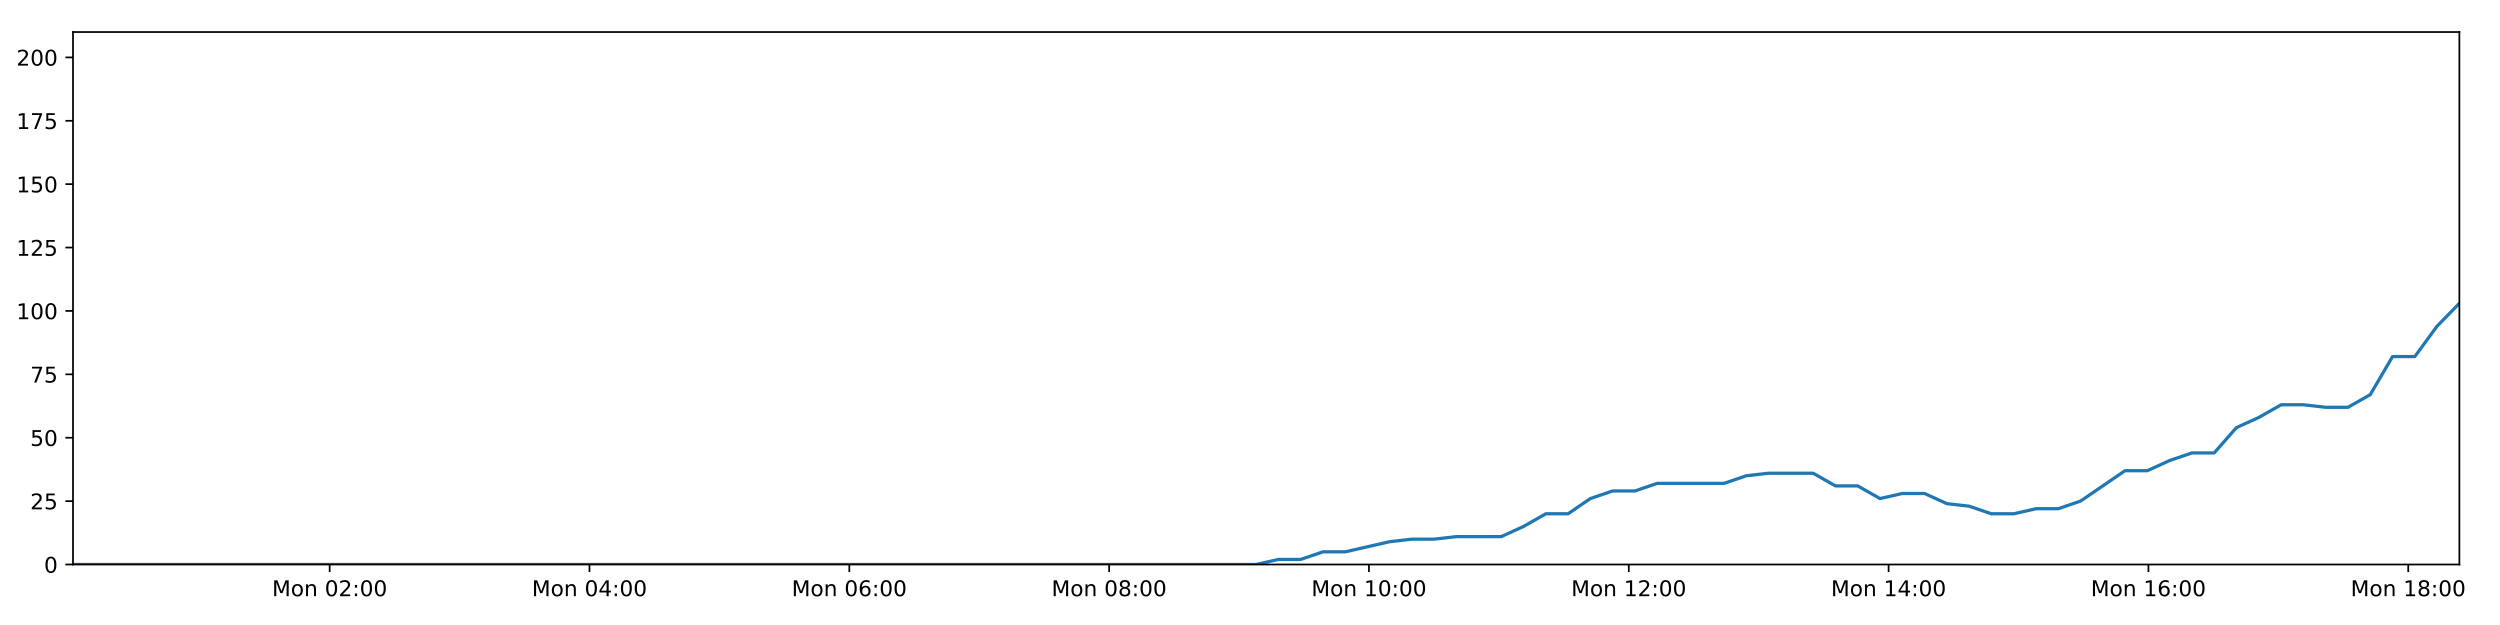
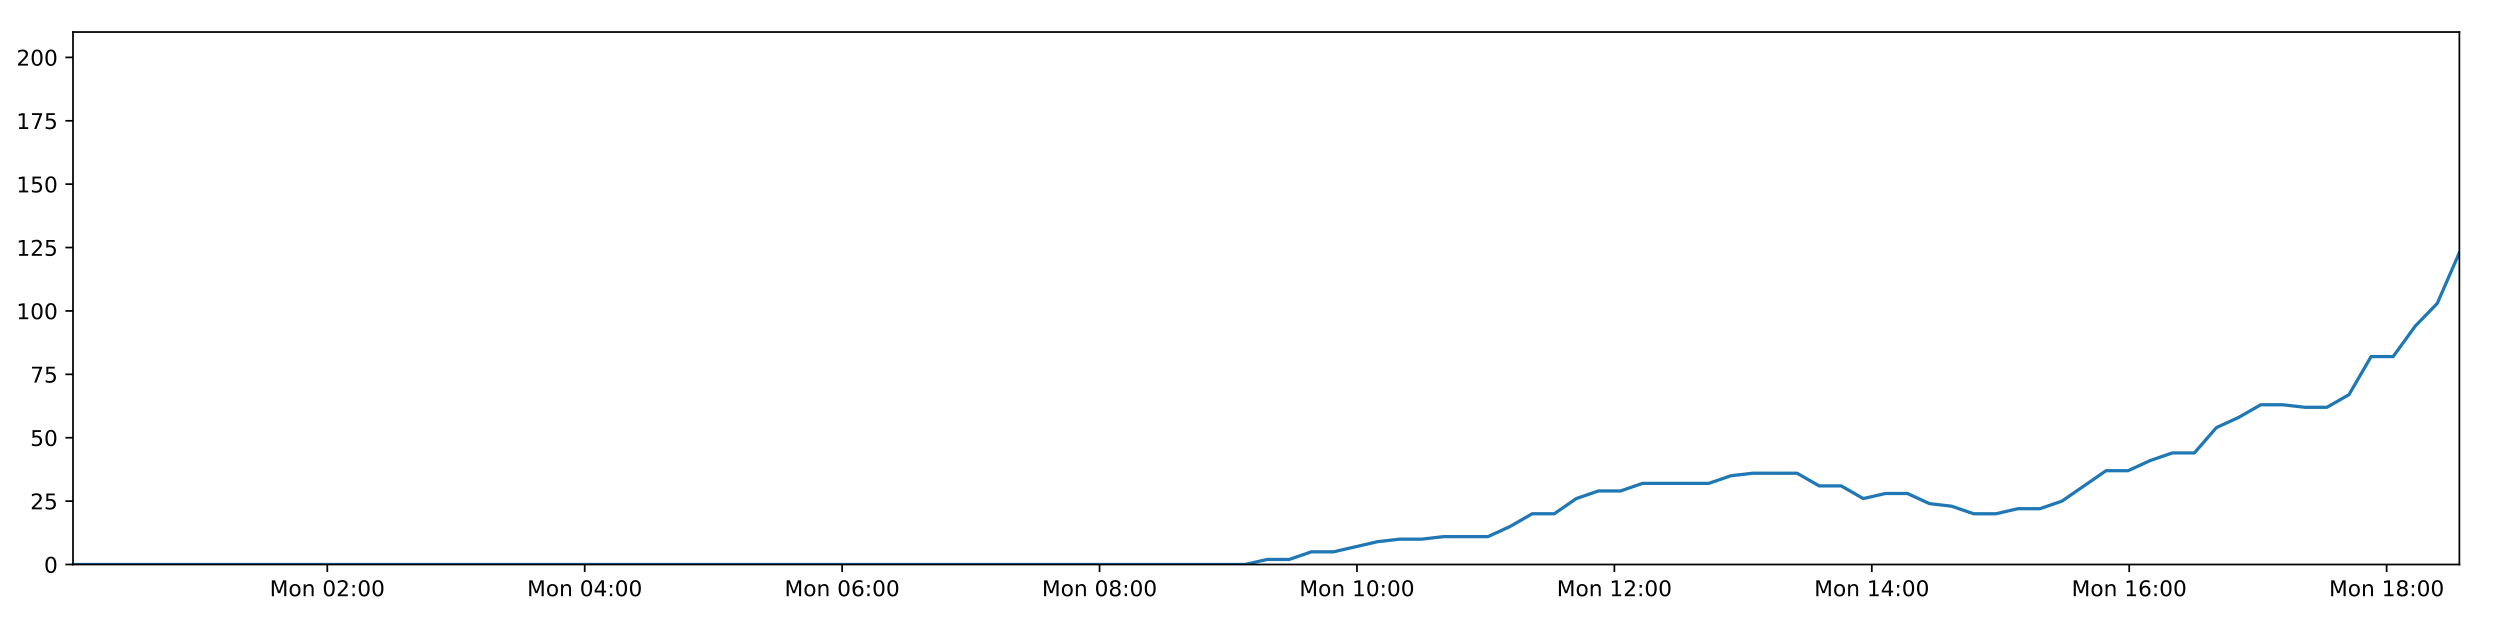
<svg xmlns="http://www.w3.org/2000/svg" xmlns:xlink="http://www.w3.org/1999/xlink" height="288pt" version="1.1" viewBox="0 0 1152 288" width="1152pt">
  <defs>
    <style type="text/css">
*{stroke-linecap:butt;stroke-linejoin:round;}
  </style>
  </defs>
  <g id="figure_1">
    <g id="patch_1">
      <path d="M 0 288  L 1152 288  L 1152 0  L 0 0  z " style="fill:#ffffff;" />
    </g>
    <g id="axes_1">
      <g id="patch_2">
        <path d="M 33.64 260.12  L 1133.28 260.12  L 1133.28 14.76  L 33.64 14.76  z " style="fill:#ffffff;" />
      </g>
      <g id="matplotlib.axis_1">
        <g id="xtick_1">
          <g id="line2d_1">
            <defs>
-               <path d="M 0 0  L 0 3.5  " id="m979982ef1f" style="stroke:#000000;stroke-width:0.8;" />
-             </defs>
-             <g>
-               <use style="stroke:#000000;stroke-width:0.8;" x="151.91" xlink:href="#m979982ef1f" y="260.12" />
+               <path d="M 0 0  L 0 3.5  " id="m2a0d2d1162" style="stroke:#000000;stroke-width:0.8;" />
+             </defs>
+             <g>
+               <use style="stroke:#000000;stroke-width:0.8;" x="150.815" xlink:href="#m2a0d2d1162" y="260.12" />
            </g>
          </g>
          <g id="text_1">
            <defs>
              <path d="M 9.812 72.906  L 24.516 72.906  L 43.109 23.297  L 61.812 72.906  L 76.516 72.906  L 76.516 0  L 66.891 0  L 66.891 64.016  L 48.094 14.016  L 38.188 14.016  L 19.391 64.016  L 19.391 0  L 9.812 0  z " id="DejaVuSans-77" />
              <path d="M 30.609 48.391  Q 23.391 48.391 19.188 42.75  Q 14.984 37.109 14.984 27.297  Q 14.984 17.484 19.156 11.844  Q 23.344 6.203 30.609 6.203  Q 37.797 6.203 41.984 11.859  Q 46.188 17.531 46.188 27.297  Q 46.188 37.016 41.984 42.703  Q 37.797 48.391 30.609 48.391  z M 30.609 56  Q 42.328 56 49.016 48.375  Q 55.719 40.766 55.719 27.297  Q 55.719 13.875 49.016 6.219  Q 42.328 -1.422 30.609 -1.422  Q 18.844 -1.422 12.172 6.219  Q 5.516 13.875 5.516 27.297  Q 5.516 40.766 12.172 48.375  Q 18.844 56 30.609 56  z " id="DejaVuSans-111" />
              <path d="M 54.891 33.016  L 54.891 0  L 45.906 0  L 45.906 32.719  Q 45.906 40.484 42.875 44.328  Q 39.844 48.188 33.797 48.188  Q 26.516 48.188 22.312 43.547  Q 18.109 38.922 18.109 30.906  L 18.109 0  L 9.078 0  L 9.078 54.688  L 18.109 54.688  L 18.109 46.188  Q 21.344 51.125 25.703 53.562  Q 30.078 56 35.797 56  Q 45.219 56 50.047 50.172  Q 54.891 44.344 54.891 33.016  z " id="DejaVuSans-110" />
              <path id="DejaVuSans-32" />
              <path d="M 31.781 66.406  Q 24.172 66.406 20.328 58.906  Q 16.5 51.422 16.5 36.375  Q 16.5 21.391 20.328 13.891  Q 24.172 6.391 31.781 6.391  Q 39.453 6.391 43.281 13.891  Q 47.125 21.391 47.125 36.375  Q 47.125 51.422 43.281 58.906  Q 39.453 66.406 31.781 66.406  z M 31.781 74.219  Q 44.047 74.219 50.516 64.516  Q 56.984 54.828 56.984 36.375  Q 56.984 17.969 50.516 8.266  Q 44.047 -1.422 31.781 -1.422  Q 19.531 -1.422 13.062 8.266  Q 6.594 17.969 6.594 36.375  Q 6.594 54.828 13.062 64.516  Q 19.531 74.219 31.781 74.219  z " id="DejaVuSans-48" />
              <path d="M 19.188 8.297  L 53.609 8.297  L 53.609 0  L 7.328 0  L 7.328 8.297  Q 12.938 14.109 22.625 23.891  Q 32.328 33.688 34.812 36.531  Q 39.547 41.844 41.422 45.531  Q 43.312 49.219 43.312 52.781  Q 43.312 58.594 39.234 62.25  Q 35.156 65.922 28.609 65.922  Q 23.969 65.922 18.812 64.312  Q 13.672 62.703 7.812 59.422  L 7.812 69.391  Q 13.766 71.781 18.938 73  Q 24.125 74.219 28.422 74.219  Q 39.75 74.219 46.484 68.547  Q 53.219 62.891 53.219 53.422  Q 53.219 48.922 51.531 44.891  Q 49.859 40.875 45.406 35.406  Q 44.188 33.984 37.641 27.219  Q 31.109 20.453 19.188 8.297  z " id="DejaVuSans-50" />
              <path d="M 11.719 12.406  L 22.016 12.406  L 22.016 0  L 11.719 0  z M 11.719 51.703  L 22.016 51.703  L 22.016 39.312  L 11.719 39.312  z " id="DejaVuSans-58" />
            </defs>
-             <g transform="translate(125.3691 274.7184)scale(0.1 -0.1)">
+             <g transform="translate(124.2746 274.7184)scale(0.1 -0.1)">
              <use xlink:href="#DejaVuSans-77" />
              <use x="86.279" xlink:href="#DejaVuSans-111" />
              <use x="147.461" xlink:href="#DejaVuSans-110" />
              <use x="210.84" xlink:href="#DejaVuSans-32" />
              <use x="242.627" xlink:href="#DejaVuSans-48" />
              <use x="306.25" xlink:href="#DejaVuSans-50" />
              <use x="369.873" xlink:href="#DejaVuSans-58" />
              <use x="403.564" xlink:href="#DejaVuSans-48" />
              <use x="467.188" xlink:href="#DejaVuSans-48" />
            </g>
          </g>
        </g>
        <g id="xtick_2">
          <g id="line2d_2">
            <g>
-               <use style="stroke:#000000;stroke-width:0.8;" x="271.636" xlink:href="#m979982ef1f" y="260.12" />
+               <use style="stroke:#000000;stroke-width:0.8;" x="269.433" xlink:href="#m2a0d2d1162" y="260.12" />
            </g>
          </g>
          <g id="text_2">
            <defs>
              <path d="M 37.797 64.312  L 12.891 25.391  L 37.797 25.391  z M 35.203 72.906  L 47.609 72.906  L 47.609 25.391  L 58.016 25.391  L 58.016 17.188  L 47.609 17.188  L 47.609 0  L 37.797 0  L 37.797 17.188  L 4.891 17.188  L 4.891 26.703  z " id="DejaVuSans-52" />
            </defs>
-             <g transform="translate(245.0951 274.7184)scale(0.1 -0.1)">
+             <g transform="translate(242.8927 274.7184)scale(0.1 -0.1)">
              <use xlink:href="#DejaVuSans-77" />
              <use x="86.279" xlink:href="#DejaVuSans-111" />
              <use x="147.461" xlink:href="#DejaVuSans-110" />
              <use x="210.84" xlink:href="#DejaVuSans-32" />
              <use x="242.627" xlink:href="#DejaVuSans-48" />
              <use x="306.25" xlink:href="#DejaVuSans-52" />
              <use x="369.873" xlink:href="#DejaVuSans-58" />
              <use x="403.564" xlink:href="#DejaVuSans-48" />
              <use x="467.188" xlink:href="#DejaVuSans-48" />
            </g>
          </g>
        </g>
        <g id="xtick_3">
          <g id="line2d_3">
            <g>
-               <use style="stroke:#000000;stroke-width:0.8;" x="391.362" xlink:href="#m979982ef1f" y="260.12" />
+               <use style="stroke:#000000;stroke-width:0.8;" x="388.051" xlink:href="#m2a0d2d1162" y="260.12" />
            </g>
          </g>
          <g id="text_3">
            <defs>
              <path d="M 33.016 40.375  Q 26.375 40.375 22.484 35.828  Q 18.609 31.297 18.609 23.391  Q 18.609 15.531 22.484 10.953  Q 26.375 6.391 33.016 6.391  Q 39.656 6.391 43.531 10.953  Q 47.406 15.531 47.406 23.391  Q 47.406 31.297 43.531 35.828  Q 39.656 40.375 33.016 40.375  z M 52.594 71.297  L 52.594 62.312  Q 48.875 64.062 45.094 64.984  Q 41.312 65.922 37.594 65.922  Q 27.828 65.922 22.672 59.328  Q 17.531 52.734 16.797 39.406  Q 19.672 43.656 24.016 45.922  Q 28.375 48.188 33.594 48.188  Q 44.578 48.188 50.953 41.516  Q 57.328 34.859 57.328 23.391  Q 57.328 12.156 50.688 5.359  Q 44.047 -1.422 33.016 -1.422  Q 20.359 -1.422 13.672 8.266  Q 6.984 17.969 6.984 36.375  Q 6.984 53.656 15.188 63.938  Q 23.391 74.219 37.203 74.219  Q 40.922 74.219 44.703 73.484  Q 48.484 72.75 52.594 71.297  z " id="DejaVuSans-54" />
            </defs>
-             <g transform="translate(364.8212 274.7184)scale(0.1 -0.1)">
+             <g transform="translate(361.5108 274.7184)scale(0.1 -0.1)">
              <use xlink:href="#DejaVuSans-77" />
              <use x="86.279" xlink:href="#DejaVuSans-111" />
              <use x="147.461" xlink:href="#DejaVuSans-110" />
              <use x="210.84" xlink:href="#DejaVuSans-32" />
              <use x="242.627" xlink:href="#DejaVuSans-48" />
              <use x="306.25" xlink:href="#DejaVuSans-54" />
              <use x="369.873" xlink:href="#DejaVuSans-58" />
              <use x="403.564" xlink:href="#DejaVuSans-48" />
              <use x="467.188" xlink:href="#DejaVuSans-48" />
            </g>
          </g>
        </g>
        <g id="xtick_4">
          <g id="line2d_4">
            <g>
-               <use style="stroke:#000000;stroke-width:0.8;" x="511.088" xlink:href="#m979982ef1f" y="260.12" />
+               <use style="stroke:#000000;stroke-width:0.8;" x="506.67" xlink:href="#m2a0d2d1162" y="260.12" />
            </g>
          </g>
          <g id="text_4">
            <defs>
              <path d="M 31.781 34.625  Q 24.75 34.625 20.719 30.859  Q 16.703 27.094 16.703 20.516  Q 16.703 13.922 20.719 10.156  Q 24.75 6.391 31.781 6.391  Q 38.812 6.391 42.859 10.172  Q 46.922 13.969 46.922 20.516  Q 46.922 27.094 42.891 30.859  Q 38.875 34.625 31.781 34.625  z M 21.922 38.812  Q 15.578 40.375 12.031 44.719  Q 8.5 49.078 8.5 55.328  Q 8.5 64.062 14.719 69.141  Q 20.953 74.219 31.781 74.219  Q 42.672 74.219 48.875 69.141  Q 55.078 64.062 55.078 55.328  Q 55.078 49.078 51.531 44.719  Q 48 40.375 41.703 38.812  Q 48.828 37.156 52.797 32.312  Q 56.781 27.484 56.781 20.516  Q 56.781 9.906 50.312 4.234  Q 43.844 -1.422 31.781 -1.422  Q 19.734 -1.422 13.25 4.234  Q 6.781 9.906 6.781 20.516  Q 6.781 27.484 10.781 32.312  Q 14.797 37.156 21.922 38.812  z M 18.312 54.391  Q 18.312 48.734 21.844 45.562  Q 25.391 42.391 31.781 42.391  Q 38.141 42.391 41.719 45.562  Q 45.312 48.734 45.312 54.391  Q 45.312 60.062 41.719 63.234  Q 38.141 66.406 31.781 66.406  Q 25.391 66.406 21.844 63.234  Q 18.312 60.062 18.312 54.391  z " id="DejaVuSans-56" />
            </defs>
-             <g transform="translate(484.5473 274.7184)scale(0.1 -0.1)">
+             <g transform="translate(480.1289 274.7184)scale(0.1 -0.1)">
              <use xlink:href="#DejaVuSans-77" />
              <use x="86.279" xlink:href="#DejaVuSans-111" />
              <use x="147.461" xlink:href="#DejaVuSans-110" />
              <use x="210.84" xlink:href="#DejaVuSans-32" />
              <use x="242.627" xlink:href="#DejaVuSans-48" />
              <use x="306.25" xlink:href="#DejaVuSans-56" />
              <use x="369.873" xlink:href="#DejaVuSans-58" />
              <use x="403.564" xlink:href="#DejaVuSans-48" />
              <use x="467.188" xlink:href="#DejaVuSans-48" />
            </g>
          </g>
        </g>
        <g id="xtick_5">
          <g id="line2d_5">
            <g>
-               <use style="stroke:#000000;stroke-width:0.8;" x="630.814" xlink:href="#m979982ef1f" y="260.12" />
+               <use style="stroke:#000000;stroke-width:0.8;" x="625.288" xlink:href="#m2a0d2d1162" y="260.12" />
            </g>
          </g>
          <g id="text_5">
            <defs>
              <path d="M 12.406 8.297  L 28.516 8.297  L 28.516 63.922  L 10.984 60.406  L 10.984 69.391  L 28.422 72.906  L 38.281 72.906  L 38.281 8.297  L 54.391 8.297  L 54.391 0  L 12.406 0  z " id="DejaVuSans-49" />
            </defs>
-             <g transform="translate(604.2733 274.7184)scale(0.1 -0.1)">
+             <g transform="translate(598.747 274.7184)scale(0.1 -0.1)">
              <use xlink:href="#DejaVuSans-77" />
              <use x="86.279" xlink:href="#DejaVuSans-111" />
              <use x="147.461" xlink:href="#DejaVuSans-110" />
              <use x="210.84" xlink:href="#DejaVuSans-32" />
              <use x="242.627" xlink:href="#DejaVuSans-49" />
              <use x="306.25" xlink:href="#DejaVuSans-48" />
              <use x="369.873" xlink:href="#DejaVuSans-58" />
              <use x="403.564" xlink:href="#DejaVuSans-48" />
              <use x="467.188" xlink:href="#DejaVuSans-48" />
            </g>
          </g>
        </g>
        <g id="xtick_6">
          <g id="line2d_6">
            <g>
-               <use style="stroke:#000000;stroke-width:0.8;" x="750.54" xlink:href="#m979982ef1f" y="260.12" />
+               <use style="stroke:#000000;stroke-width:0.8;" x="743.906" xlink:href="#m2a0d2d1162" y="260.12" />
            </g>
          </g>
          <g id="text_6">
-             <g transform="translate(723.9994 274.7184)scale(0.1 -0.1)">
+             <g transform="translate(717.3651 274.7184)scale(0.1 -0.1)">
              <use xlink:href="#DejaVuSans-77" />
              <use x="86.279" xlink:href="#DejaVuSans-111" />
              <use x="147.461" xlink:href="#DejaVuSans-110" />
              <use x="210.84" xlink:href="#DejaVuSans-32" />
              <use x="242.627" xlink:href="#DejaVuSans-49" />
              <use x="306.25" xlink:href="#DejaVuSans-50" />
              <use x="369.873" xlink:href="#DejaVuSans-58" />
              <use x="403.564" xlink:href="#DejaVuSans-48" />
              <use x="467.188" xlink:href="#DejaVuSans-48" />
            </g>
          </g>
        </g>
        <g id="xtick_7">
          <g id="line2d_7">
            <g>
-               <use style="stroke:#000000;stroke-width:0.8;" x="870.266" xlink:href="#m979982ef1f" y="260.12" />
+               <use style="stroke:#000000;stroke-width:0.8;" x="862.524" xlink:href="#m2a0d2d1162" y="260.12" />
            </g>
          </g>
          <g id="text_7">
-             <g transform="translate(843.7254 274.7184)scale(0.1 -0.1)">
+             <g transform="translate(835.9832 274.7184)scale(0.1 -0.1)">
              <use xlink:href="#DejaVuSans-77" />
              <use x="86.279" xlink:href="#DejaVuSans-111" />
              <use x="147.461" xlink:href="#DejaVuSans-110" />
              <use x="210.84" xlink:href="#DejaVuSans-32" />
              <use x="242.627" xlink:href="#DejaVuSans-49" />
              <use x="306.25" xlink:href="#DejaVuSans-52" />
              <use x="369.873" xlink:href="#DejaVuSans-58" />
              <use x="403.564" xlink:href="#DejaVuSans-48" />
              <use x="467.188" xlink:href="#DejaVuSans-48" />
            </g>
          </g>
        </g>
        <g id="xtick_8">
          <g id="line2d_8">
            <g>
-               <use style="stroke:#000000;stroke-width:0.8;" x="989.992" xlink:href="#m979982ef1f" y="260.12" />
+               <use style="stroke:#000000;stroke-width:0.8;" x="981.142" xlink:href="#m2a0d2d1162" y="260.12" />
            </g>
          </g>
          <g id="text_8">
-             <g transform="translate(963.4515 274.7184)scale(0.1 -0.1)">
+             <g transform="translate(954.6013 274.7184)scale(0.1 -0.1)">
              <use xlink:href="#DejaVuSans-77" />
              <use x="86.279" xlink:href="#DejaVuSans-111" />
              <use x="147.461" xlink:href="#DejaVuSans-110" />
              <use x="210.84" xlink:href="#DejaVuSans-32" />
              <use x="242.627" xlink:href="#DejaVuSans-49" />
              <use x="306.25" xlink:href="#DejaVuSans-54" />
              <use x="369.873" xlink:href="#DejaVuSans-58" />
              <use x="403.564" xlink:href="#DejaVuSans-48" />
              <use x="467.188" xlink:href="#DejaVuSans-48" />
            </g>
          </g>
        </g>
        <g id="xtick_9">
          <g id="line2d_9">
            <g>
-               <use style="stroke:#000000;stroke-width:0.8;" x="1109.718" xlink:href="#m979982ef1f" y="260.12" />
+               <use style="stroke:#000000;stroke-width:0.8;" x="1099.76" xlink:href="#m2a0d2d1162" y="260.12" />
            </g>
          </g>
          <g id="text_9">
-             <g transform="translate(1083.178 274.7184)scale(0.1 -0.1)">
+             <g transform="translate(1073.219 274.7184)scale(0.1 -0.1)">
              <use xlink:href="#DejaVuSans-77" />
              <use x="86.279" xlink:href="#DejaVuSans-111" />
              <use x="147.461" xlink:href="#DejaVuSans-110" />
              <use x="210.84" xlink:href="#DejaVuSans-32" />
              <use x="242.627" xlink:href="#DejaVuSans-49" />
              <use x="306.25" xlink:href="#DejaVuSans-56" />
              <use x="369.873" xlink:href="#DejaVuSans-58" />
              <use x="403.564" xlink:href="#DejaVuSans-48" />
              <use x="467.188" xlink:href="#DejaVuSans-48" />
            </g>
          </g>
        </g>
      </g>
      <g id="matplotlib.axis_2">
        <g id="ytick_1">
          <g id="line2d_10">
            <defs>
-               <path d="M 0 0  L -3.5 0  " id="maa294f320f" style="stroke:#000000;stroke-width:0.8;" />
-             </defs>
-             <g>
-               <use style="stroke:#000000;stroke-width:0.8;" x="33.64" xlink:href="#maa294f320f" y="260.12" />
+               <path d="M 0 0  L -3.5 0  " id="m24ce41b5fd" style="stroke:#000000;stroke-width:0.8;" />
+             </defs>
+             <g>
+               <use style="stroke:#000000;stroke-width:0.8;" x="33.64" xlink:href="#m24ce41b5fd" y="260.12" />
            </g>
          </g>
          <g id="text_10">
            <g transform="translate(20.2775 263.9192)scale(0.1 -0.1)">
              <use xlink:href="#DejaVuSans-48" />
            </g>
          </g>
        </g>
        <g id="ytick_2">
          <g id="line2d_11">
            <g>
-               <use style="stroke:#000000;stroke-width:0.8;" x="33.64" xlink:href="#maa294f320f" y="230.91" />
+               <use style="stroke:#000000;stroke-width:0.8;" x="33.64" xlink:href="#m24ce41b5fd" y="230.91" />
            </g>
          </g>
          <g id="text_11">
            <defs>
              <path d="M 10.797 72.906  L 49.516 72.906  L 49.516 64.594  L 19.828 64.594  L 19.828 46.734  Q 21.969 47.469 24.109 47.828  Q 26.266 48.188 28.422 48.188  Q 40.625 48.188 47.75 41.5  Q 54.891 34.812 54.891 23.391  Q 54.891 11.625 47.562 5.094  Q 40.234 -1.422 26.906 -1.422  Q 22.312 -1.422 17.547 -0.641  Q 12.797 0.141 7.719 1.703  L 7.719 11.625  Q 12.109 9.234 16.797 8.062  Q 21.484 6.891 26.703 6.891  Q 35.156 6.891 40.078 11.328  Q 45.016 15.766 45.016 23.391  Q 45.016 31 40.078 35.438  Q 35.156 39.891 26.703 39.891  Q 22.75 39.891 18.812 39.016  Q 14.891 38.141 10.797 36.281  z " id="DejaVuSans-53" />
            </defs>
            <g transform="translate(13.915 234.7097)scale(0.1 -0.1)">
              <use xlink:href="#DejaVuSans-50" />
              <use x="63.623" xlink:href="#DejaVuSans-53" />
            </g>
          </g>
        </g>
        <g id="ytick_3">
          <g id="line2d_12">
            <g>
-               <use style="stroke:#000000;stroke-width:0.8;" x="33.64" xlink:href="#maa294f320f" y="201.701" />
+               <use style="stroke:#000000;stroke-width:0.8;" x="33.64" xlink:href="#m24ce41b5fd" y="201.701" />
            </g>
          </g>
          <g id="text_12">
            <g transform="translate(13.915 205.5002)scale(0.1 -0.1)">
              <use xlink:href="#DejaVuSans-53" />
              <use x="63.623" xlink:href="#DejaVuSans-48" />
            </g>
          </g>
        </g>
        <g id="ytick_4">
          <g id="line2d_13">
            <g>
-               <use style="stroke:#000000;stroke-width:0.8;" x="33.64" xlink:href="#maa294f320f" y="172.491" />
+               <use style="stroke:#000000;stroke-width:0.8;" x="33.64" xlink:href="#m24ce41b5fd" y="172.491" />
            </g>
          </g>
          <g id="text_13">
            <defs>
              <path d="M 8.203 72.906  L 55.078 72.906  L 55.078 68.703  L 28.609 0  L 18.312 0  L 43.219 64.594  L 8.203 64.594  z " id="DejaVuSans-55" />
            </defs>
            <g transform="translate(13.915 176.2906)scale(0.1 -0.1)">
              <use xlink:href="#DejaVuSans-55" />
              <use x="63.623" xlink:href="#DejaVuSans-53" />
            </g>
          </g>
        </g>
        <g id="ytick_5">
          <g id="line2d_14">
            <g>
-               <use style="stroke:#000000;stroke-width:0.8;" x="33.64" xlink:href="#maa294f320f" y="143.282" />
+               <use style="stroke:#000000;stroke-width:0.8;" x="33.64" xlink:href="#m24ce41b5fd" y="143.282" />
            </g>
          </g>
          <g id="text_14">
            <g transform="translate(7.5525 147.0811)scale(0.1 -0.1)">
              <use xlink:href="#DejaVuSans-49" />
              <use x="63.623" xlink:href="#DejaVuSans-48" />
              <use x="127.246" xlink:href="#DejaVuSans-48" />
            </g>
          </g>
        </g>
        <g id="ytick_6">
          <g id="line2d_15">
            <g>
-               <use style="stroke:#000000;stroke-width:0.8;" x="33.64" xlink:href="#maa294f320f" y="114.072" />
+               <use style="stroke:#000000;stroke-width:0.8;" x="33.64" xlink:href="#m24ce41b5fd" y="114.072" />
            </g>
          </g>
          <g id="text_15">
            <g transform="translate(7.5525 117.8716)scale(0.1 -0.1)">
              <use xlink:href="#DejaVuSans-49" />
              <use x="63.623" xlink:href="#DejaVuSans-50" />
              <use x="127.246" xlink:href="#DejaVuSans-53" />
            </g>
          </g>
        </g>
        <g id="ytick_7">
          <g id="line2d_16">
            <g>
-               <use style="stroke:#000000;stroke-width:0.8;" x="33.64" xlink:href="#maa294f320f" y="84.863" />
+               <use style="stroke:#000000;stroke-width:0.8;" x="33.64" xlink:href="#m24ce41b5fd" y="84.863" />
            </g>
          </g>
          <g id="text_16">
            <g transform="translate(7.5525 88.66208)scale(0.1 -0.1)">
              <use xlink:href="#DejaVuSans-49" />
              <use x="63.623" xlink:href="#DejaVuSans-53" />
              <use x="127.246" xlink:href="#DejaVuSans-48" />
            </g>
          </g>
        </g>
        <g id="ytick_8">
          <g id="line2d_17">
            <g>
-               <use style="stroke:#000000;stroke-width:0.8;" x="33.64" xlink:href="#maa294f320f" y="55.653" />
+               <use style="stroke:#000000;stroke-width:0.8;" x="33.64" xlink:href="#m24ce41b5fd" y="55.653" />
            </g>
          </g>
          <g id="text_17">
            <g transform="translate(7.5525 59.45255)scale(0.1 -0.1)">
              <use xlink:href="#DejaVuSans-49" />
              <use x="63.623" xlink:href="#DejaVuSans-55" />
              <use x="127.246" xlink:href="#DejaVuSans-53" />
            </g>
          </g>
        </g>
        <g id="ytick_9">
          <g id="line2d_18">
            <g>
-               <use style="stroke:#000000;stroke-width:0.8;" x="33.64" xlink:href="#maa294f320f" y="26.444" />
+               <use style="stroke:#000000;stroke-width:0.8;" x="33.64" xlink:href="#m24ce41b5fd" y="26.444" />
            </g>
          </g>
          <g id="text_18">
            <g transform="translate(7.5525 30.24303)scale(0.1 -0.1)">
              <use xlink:href="#DejaVuSans-50" />
              <use x="63.623" xlink:href="#DejaVuSans-48" />
              <use x="127.246" xlink:href="#DejaVuSans-48" />
            </g>
          </g>
        </g>
      </g>
      <g id="line2d_19">
-         <path clip-path="url(#p61dfe18873)" d="M 33.64 260.12  L 43.733 260.12  L 53.826 260.12  L 63.919 260.12  L 74.017 260.12  L 84.112 260.12  L 94.205 260.12  L 104.3 260.12  L 114.392 260.12  L 124.487 260.12  L 134.581 260.12  L 144.675 260.12  L 154.767 260.12  L 164.861 260.12  L 174.956 260.12  L 185.05 260.12  L 195.143 260.12  L 205.237 260.12  L 215.332 260.12  L 225.427 260.12  L 235.527 260.12  L 245.62 260.12  L 255.72 260.12  L 265.814 260.12  L 275.909 260.12  L 286.006 260.12  L 296.101 260.12  L 306.196 260.12  L 316.293 260.12  L 326.389 260.12  L 336.484 260.12  L 346.582 260.12  L 356.676 260.12  L 366.769 260.12  L 376.866 260.12  L 386.962 260.12  L 397.057 260.12  L 407.154 260.12  L 417.248 260.12  L 427.343 260.12  L 437.438 260.12  L 447.532 260.12  L 457.626 260.12  L 467.724 260.12  L 477.82 260.12  L 487.928 260.12  L 498.022 260.12  L 508.114 260.12  L 518.209 260.12  L 528.303 260.12  L 538.399 260.12  L 548.497 260.12  L 558.594 260.12  L 568.69 260.12  L 578.788 260.12  L 589.06 257.783  L 599.337 257.783  L 609.616 254.278  L 619.893 254.278  L 630.157 251.941  L 640.425 249.605  L 650.698 248.436  L 660.96 248.436  L 671.226 247.268  L 681.491 247.268  L 691.761 247.268  L 702.032 242.594  L 712.299 236.752  L 722.562 236.752  L 732.831 229.742  L 743.114 226.237  L 753.38 226.237  L 763.648 222.732  L 773.914 222.732  L 784.177 222.732  L 794.44 222.732  L 804.703 219.227  L 814.962 218.058  L 825.23 218.058  L 835.5 218.058  L 845.764 223.9  L 856.03 223.9  L 866.309 229.742  L 876.571 227.405  L 886.842 227.405  L 897.105 232.079  L 907.367 233.247  L 917.638 236.752  L 927.905 236.752  L 938.186 234.416  L 948.441 234.416  L 958.706 230.91  L 968.96 223.9  L 979.227 216.89  L 989.485 216.89  L 999.748 212.216  L 1010.018 208.711  L 1020.295 208.711  L 1030.556 197.027  L 1040.862 192.354  L 1051.163 186.512  L 1061.423 186.512  L 1071.692 187.68  L 1081.953 187.68  L 1092.221 181.838  L 1102.486 164.313  L 1112.745 164.313  L 1123.01 150.292  L 1133.28 139.777  " style="fill:none;stroke:#1f77b4;stroke-linecap:square;stroke-width:1.5;" />
+         <path clip-path="url(#p9cc14e3531)" d="M 33.64 260.12  L 43.64 260.12  L 53.639 260.12  L 63.639 260.12  L 73.644 260.12  L 83.645 260.12  L 93.644 260.12  L 103.647 260.12  L 113.645 260.12  L 123.646 260.12  L 133.647 260.12  L 143.647 260.12  L 153.646 260.12  L 163.647 260.12  L 173.649 260.12  L 183.649 260.12  L 193.648 260.12  L 203.649 260.12  L 213.651 260.12  L 223.652 260.12  L 233.659 260.12  L 243.659 260.12  L 253.665 260.12  L 263.666 260.12  L 273.667 260.12  L 283.67 260.12  L 293.672 260.12  L 303.674 260.12  L 313.677 260.12  L 323.68 260.12  L 333.681 260.12  L 343.686 260.12  L 353.686 260.12  L 363.686 260.12  L 373.69 260.12  L 383.693 260.12  L 393.694 260.12  L 403.697 260.12  L 413.698 260.12  L 423.7 260.12  L 433.702 260.12  L 443.702 260.12  L 453.703 260.12  L 463.707 260.12  L 473.709 260.12  L 483.724 260.12  L 493.725 260.12  L 503.723 260.12  L 513.725 260.12  L 523.726 260.12  L 533.727 260.12  L 543.732 260.12  L 553.736 260.12  L 563.739 260.12  L 573.744 260.12  L 583.92 257.783  L 594.102 257.783  L 604.285 254.278  L 614.467 254.278  L 624.637 251.941  L 634.81 249.605  L 644.988 248.436  L 655.155 248.436  L 665.325 247.268  L 675.495 247.268  L 685.671 247.268  L 695.847 242.594  L 706.019 236.752  L 716.186 236.752  L 726.361 229.742  L 736.549 226.237  L 746.72 226.237  L 756.892 222.732  L 767.063 222.732  L 777.231 222.732  L 787.399 222.732  L 797.568 219.227  L 807.731 218.058  L 817.905 218.058  L 828.079 218.058  L 838.249 223.9  L 848.419 223.9  L 858.604 229.742  L 868.771 227.405  L 878.946 227.405  L 889.114 232.079  L 899.282 233.247  L 909.457 236.752  L 919.63 236.752  L 929.815 234.416  L 939.975 234.416  L 950.146 230.91  L 960.305 223.9  L 970.476 216.89  L 980.64 216.89  L 990.808 212.216  L 1000.982 208.711  L 1011.164 208.711  L 1021.33 197.027  L 1031.541 192.354  L 1041.747 186.512  L 1051.911 186.512  L 1062.085 187.68  L 1072.252 187.68  L 1082.425 181.838  L 1092.595 164.313  L 1102.759 164.313  L 1112.929 150.292  L 1123.104 139.777  L 1133.28 116.409  " style="fill:none;stroke:#1f77b4;stroke-linecap:square;stroke-width:1.5;" />
      </g>
      <g id="patch_3">
        <path d="M 33.64 260.12  L 33.64 14.76  " style="fill:none;stroke:#000000;stroke-linecap:square;stroke-linejoin:miter;stroke-width:0.8;" />
      </g>
      <g id="patch_4">
        <path d="M 1133.28 260.12  L 1133.28 14.76  " style="fill:none;stroke:#000000;stroke-linecap:square;stroke-linejoin:miter;stroke-width:0.8;" />
      </g>
      <g id="patch_5">
        <path d="M 33.64 260.12  L 1133.28 260.12  " style="fill:none;stroke:#000000;stroke-linecap:square;stroke-linejoin:miter;stroke-width:0.8;" />
      </g>
      <g id="patch_6">
        <path d="M 33.64 14.76  L 1133.28 14.76  " style="fill:none;stroke:#000000;stroke-linecap:square;stroke-linejoin:miter;stroke-width:0.8;" />
      </g>
    </g>
  </g>
  <defs>
-     <clipPath id="p61dfe18873">
+     <clipPath id="p9cc14e3531">
      <rect height="245.36" width="1099.64" x="33.64" y="14.76" />
    </clipPath>
  </defs>
</svg>
